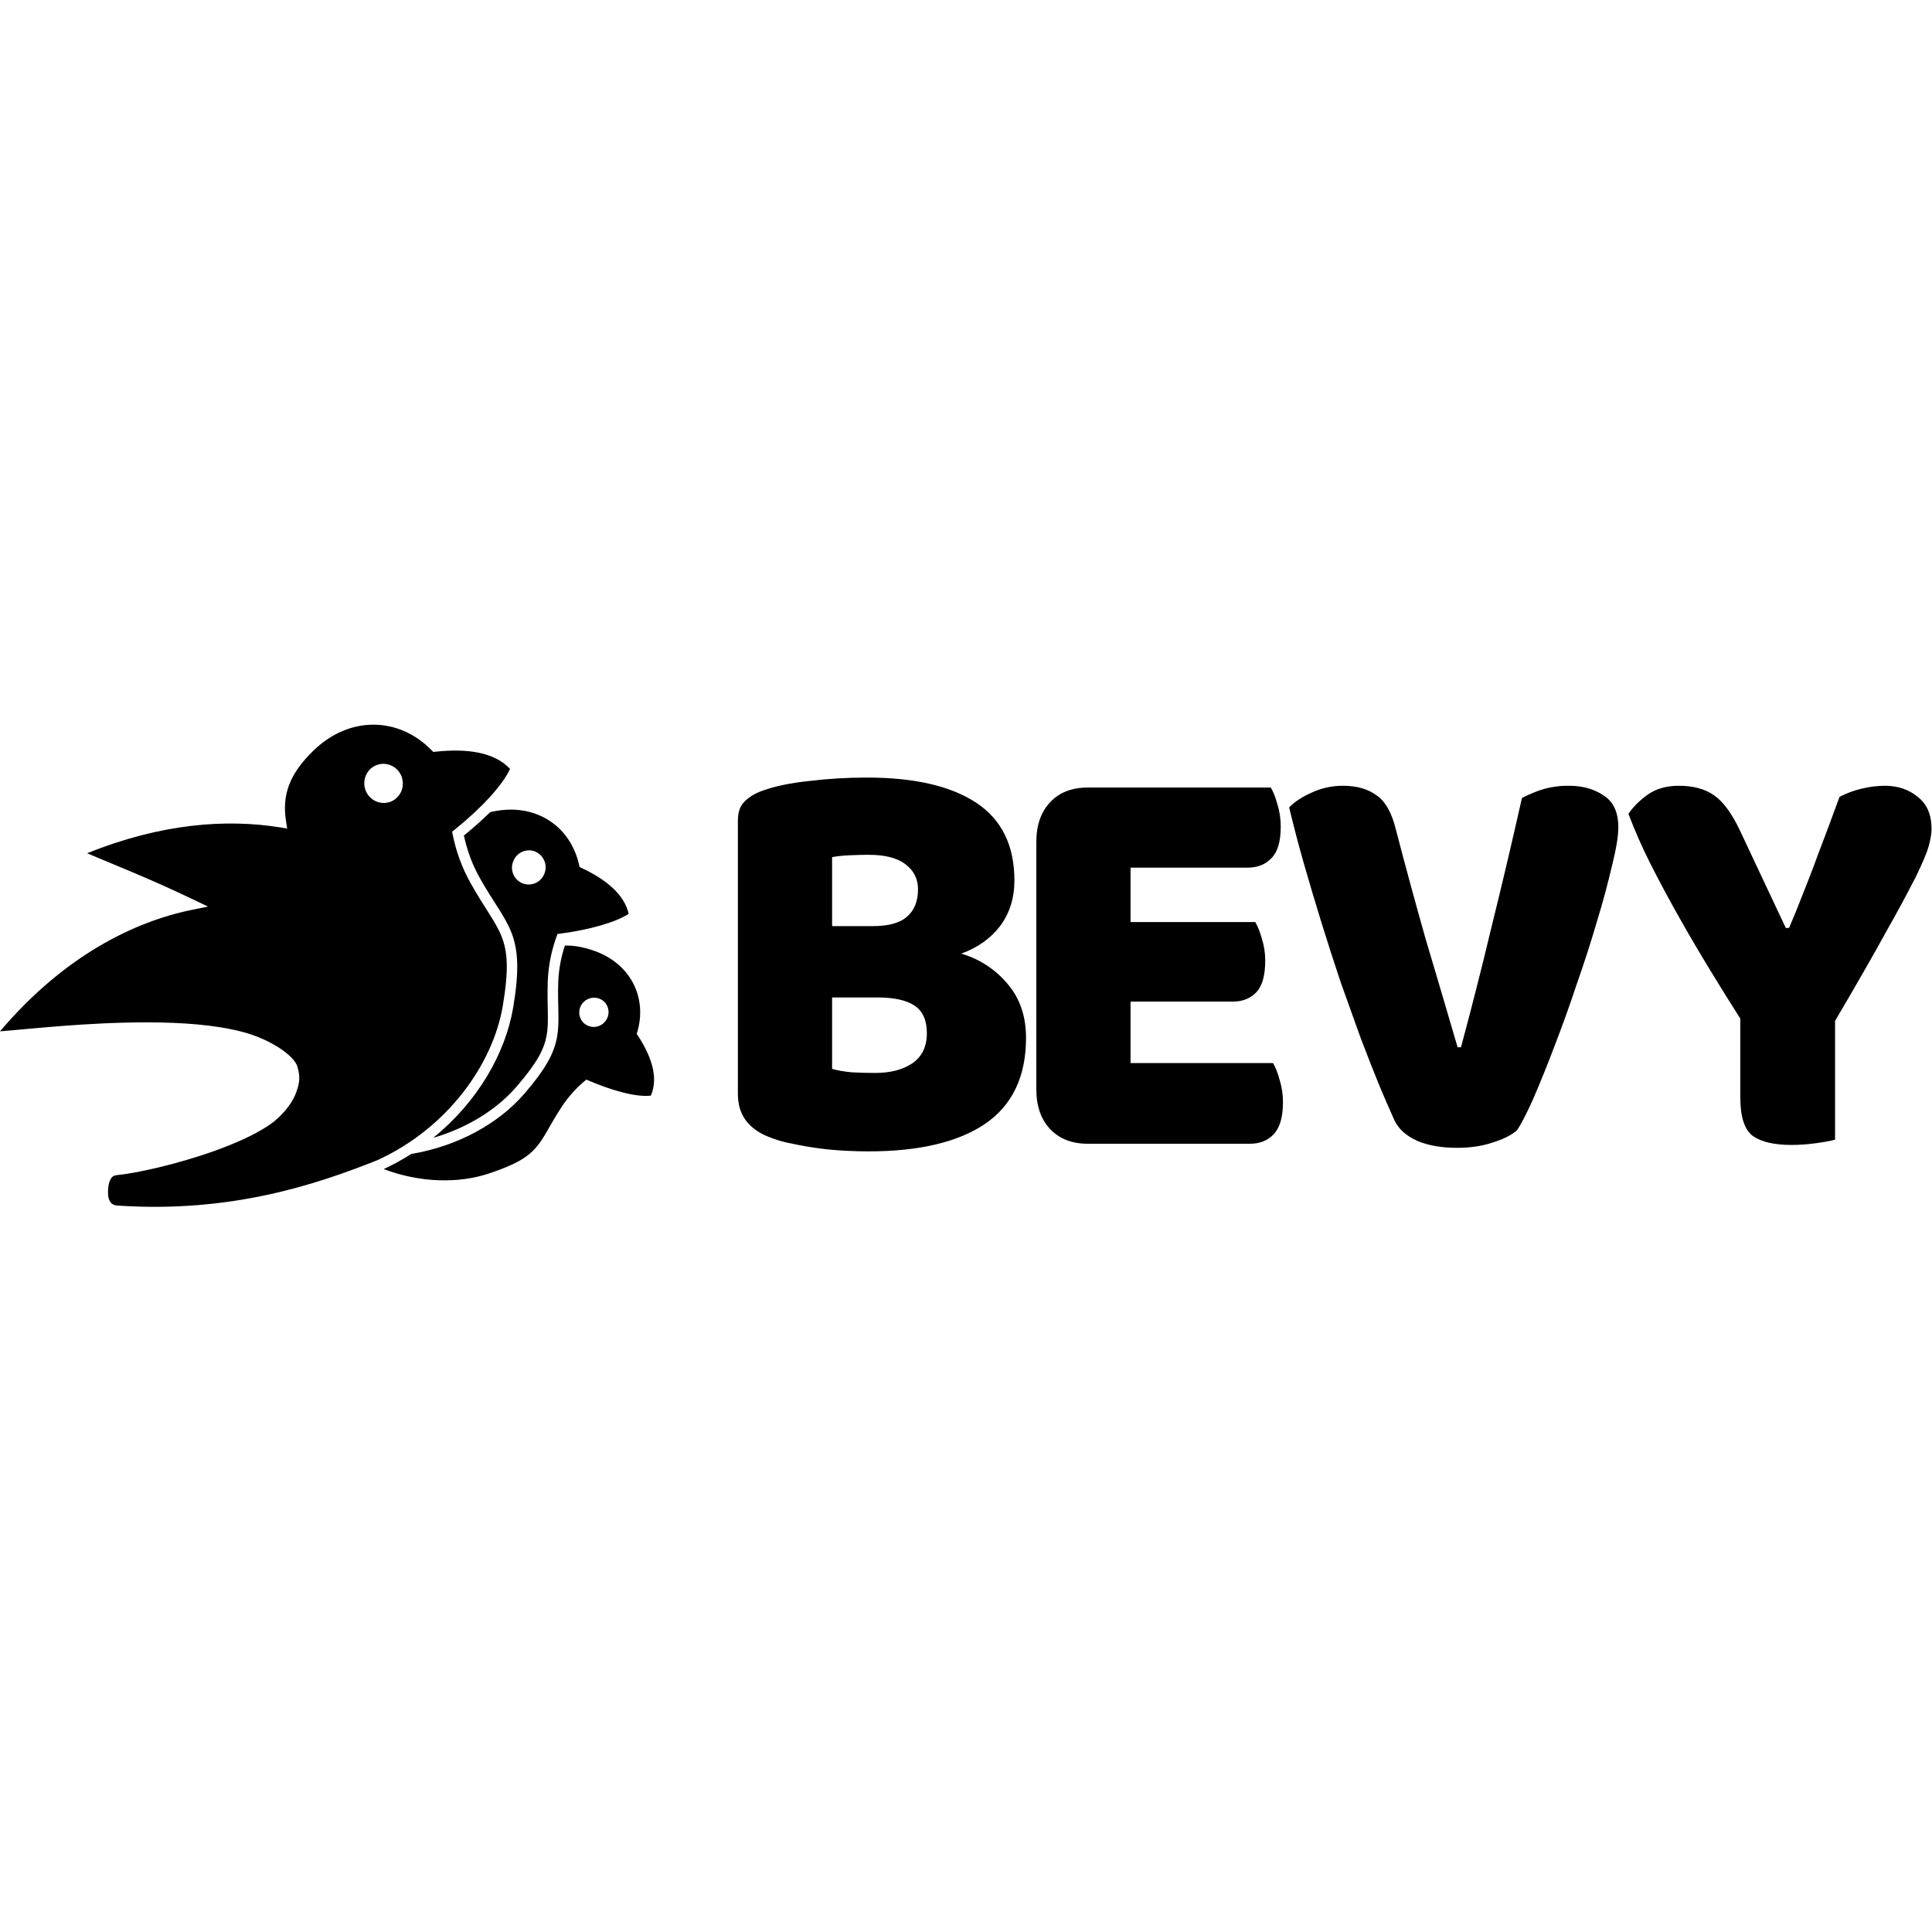
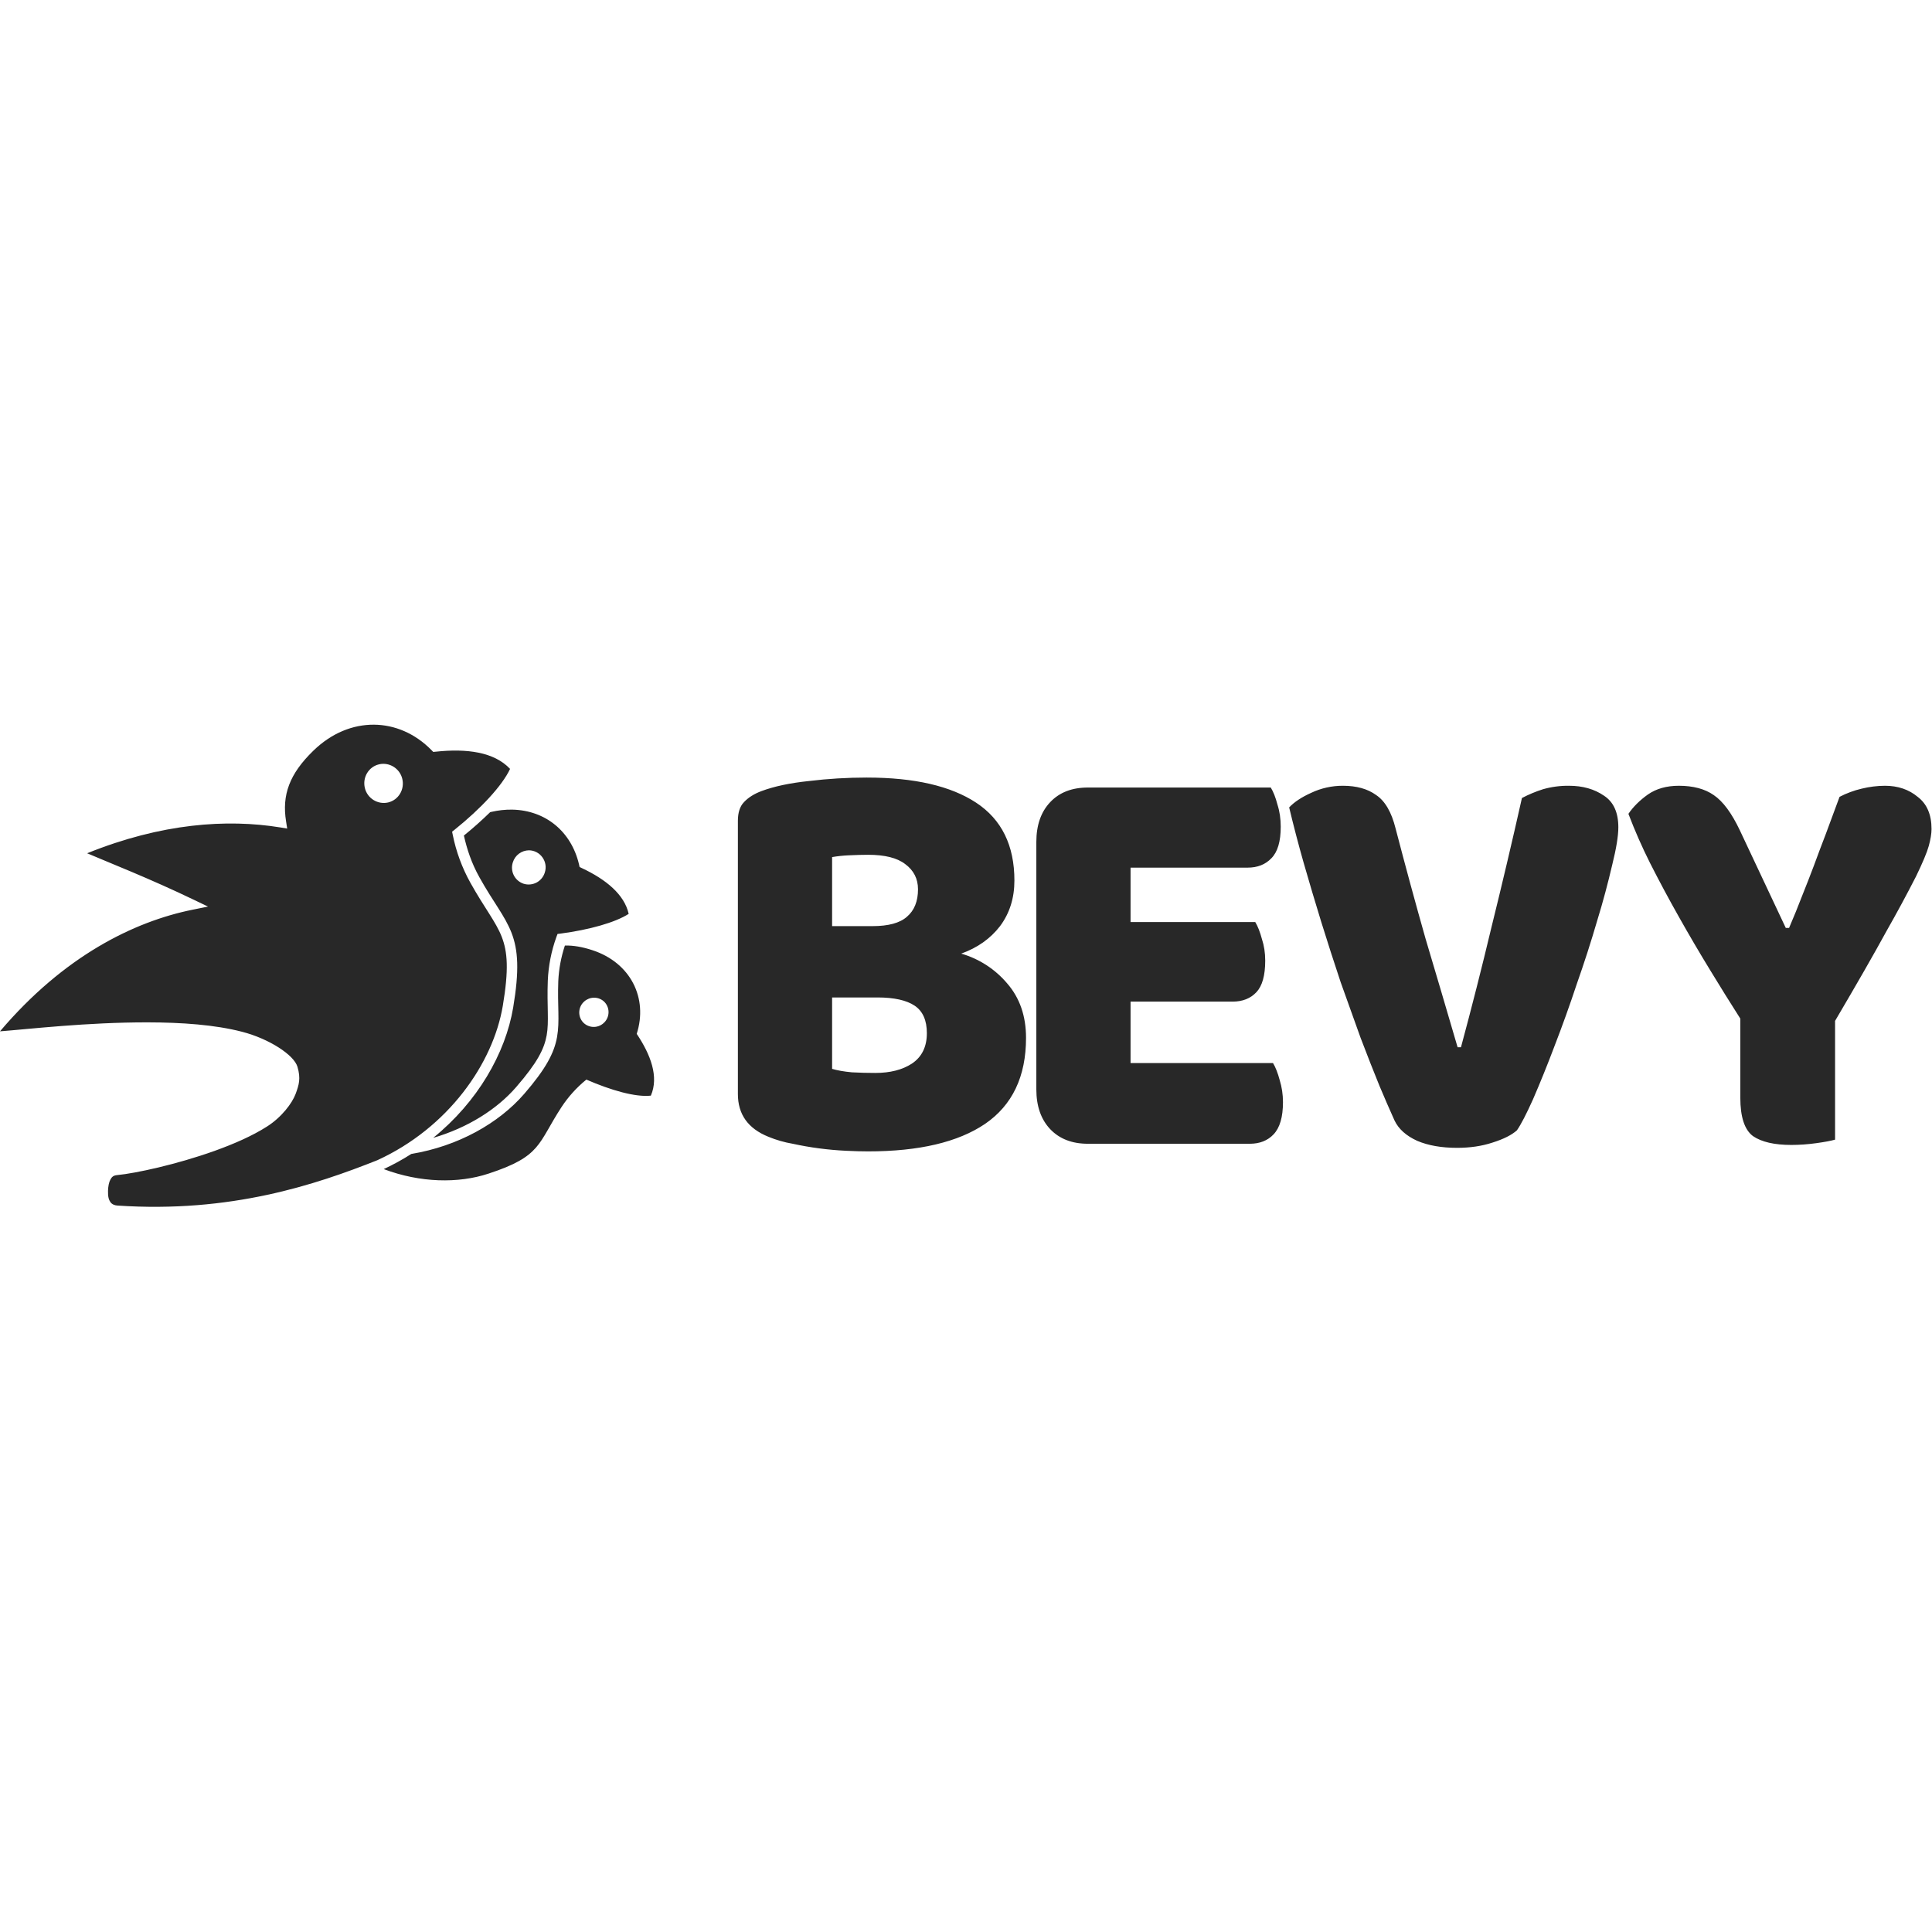
<svg xmlns="http://www.w3.org/2000/svg" viewBox="0 0 128 128">
-   <path d="M24.77 48.012c-1.38-.008-2.793.543-4.008 1.722-1.594 1.547-2.09 2.942-1.809 4.684l.074.477-.476-.079c-3.504-.566-7.84-.28-12.778 1.715 1.454.625 4.114 1.66 7.07 3.082l.938.45-1.02.207C8.86 61.059 4.232 63.344 0 68.328c1.89-.144 5.758-.601 9.793-.594 2.238.004 4.45.157 6.25.625 1.797.465 3.434 1.536 3.664 2.317.23.781.102 1.195-.125 1.808-.23.61-.926 1.54-1.895 2.153-.964.617-2.19 1.152-3.464 1.61-2.543.91-5.254 1.491-6.453 1.605-.254.023-.356.113-.454.293-.097.175-.152.457-.16.75-.011.39.051.593.16.75.11.152.286.214.461.226 7.52.508 13.141-1.383 17.223-3.004 4.7-2.152 7.668-6.402 8.313-10.234.402-2.399.316-3.574-.075-4.574-.39-1-1.136-1.891-2.082-3.59a10.998 10.998 0 0 1-1.16-3.157l-.043-.21.168-.133c1.738-1.395 3.156-2.918 3.672-4.028-1.055-1.125-2.879-1.359-4.922-1.14l-.168.015-.117-.12c-1.086-1.106-2.438-1.676-3.816-1.684Zm.613 2.593a1.297 1.297 0 0 1 1.27.997c.167.699-.25 1.398-.934 1.562a1.291 1.291 0 0 1-1.547-.96c-.168-.7.25-1.4.933-1.563.09-.024.184-.036.278-.036Zm32.058.91c-1.324 0-2.605.079-3.855.231-1.25.129-2.29.352-3.121.66-.488.18-.883.426-1.176.739-.27.28-.402.695-.402 1.238v18.101c0 1.344.672 2.286 2.02 2.829.519.214 1.058.37 1.613.464 1.16.254 2.34.407 3.527.465.562.028 1.05.04 1.469.04 3.375 0 5.957-.61 7.746-1.821 1.812-1.242 2.715-3.14 2.715-5.7 0-1.445-.415-2.648-1.247-3.605a6.264 6.264 0 0 0-3.046-1.976c1.074-.387 1.933-.992 2.57-1.82.637-.852.953-1.86.953-3.024 0-2.324-.844-4.043-2.535-5.156-1.688-1.11-4.098-1.664-7.23-1.664Zm31.532.544a4.86 4.86 0 0 0-2.094.464c-.637.286-1.125.606-1.469.97.293 1.222.61 2.437.953 3.644.38 1.32.77 2.64 1.176 3.953.414 1.336.844 2.664 1.285 3.988.465 1.293.906 2.52 1.32 3.684.442 1.164.86 2.222 1.25 3.18.32.765.653 1.527.993 2.285.27.57.77 1.02 1.504 1.355.734.313 1.617.465 2.644.465.856 0 1.64-.113 2.348-.348.734-.23 1.273-.504 1.617-.812.27-.387.625-1.075 1.066-2.055.493-1.14.957-2.289 1.395-3.45a89.074 89.074 0 0 0 1.504-4.187 80.454 80.454 0 0 0 1.36-4.222c.374-1.215.702-2.446.991-3.684.27-1.086.403-1.91.403-2.48 0-.98-.317-1.68-.953-2.094-.637-.438-1.41-.656-2.313-.656a6.013 6.013 0 0 0-1.726.23 8.515 8.515 0 0 0-1.395.582 400.843 400.843 0 0 1-2.02 8.566 274.918 274.918 0 0 1-2.019 7.946h-.223c-.734-2.508-1.441-4.91-2.129-7.211-.66-2.324-1.32-4.754-1.98-7.285-.27-1.086-.7-1.82-1.285-2.211-.563-.41-1.297-.617-2.203-.617Zm22.254 0c-.809 0-1.493.191-2.055.582-.54.386-.969.812-1.285 1.277.422 1.11.898 2.195 1.43 3.254a89.281 89.281 0 0 0 1.91 3.566 112.02 112.02 0 0 0 2.093 3.567 175.743 175.743 0 0 0 1.98 3.18v5.23c0 1.293.282 2.144.845 2.558.566.387 1.41.582 2.535.582.539 0 1.09-.039 1.652-.117.563-.078.98-.156 1.246-.234v-7.867c1.445-2.453 2.586-4.442 3.418-5.969a91.404 91.404 0 0 0 1.945-3.602c.438-.906.723-1.578.844-2.015.121-.442.184-.817.184-1.125 0-.957-.305-1.668-.918-2.133-.586-.488-1.309-.734-2.168-.734a6.59 6.59 0 0 0-1.54.191 6.284 6.284 0 0 0-1.468.543c-.344.93-.648 1.758-.918 2.48-.27.7-.527 1.383-.773 2.055-.243.645-.5 1.305-.77 1.977a57.73 57.73 0 0 1-.883 2.172h-.219l-3.046-6.473c-.54-1.137-1.114-1.914-1.727-2.328-.586-.41-1.36-.617-2.312-.617Zm-39.149.117c-1.055 0-1.887.32-2.5.969-.61.644-.918 1.523-.918 2.632v16.395c0 1.113.309 1.992.918 2.637.613.644 1.445.968 2.5.968h10.719c.66 0 1.187-.207 1.578-.62.418-.438.625-1.15.625-2.134 0-.515-.074-1.003-.219-1.472-.125-.465-.27-.84-.441-1.121h-9.438v-4.07h6.758c.66 0 1.188-.208 1.578-.622.39-.414.586-1.11.586-2.093 0-.516-.074-.993-.219-1.434-.125-.465-.27-.84-.44-1.121h-8.263v-3.606h7.746c.665 0 1.188-.207 1.582-.62.415-.415.622-1.11.622-2.094 0-.516-.07-1.008-.22-1.473-.12-.465-.269-.84-.44-1.121ZM33.941 53.64a5.651 5.651 0 0 0-1.379.148c-.03.004-.058.016-.09.023a25.075 25.075 0 0 1-1.738 1.547c.2.891.5 1.82 1.032 2.77.918 1.652 1.68 2.531 2.125 3.676.441 1.144.52 2.492.109 4.945-.512 3.043-2.363 6.262-5.3 8.637 2.277-.664 4.222-1.887 5.507-3.375 1.387-1.602 1.848-2.508 2.012-3.422.164-.914.011-1.914.074-3.617a9.766 9.766 0 0 1 .57-2.895l.075-.2.21-.026c1.899-.25 3.618-.735 4.504-1.305-.285-1.281-1.496-2.277-3.101-3.031l-.153-.075-.035-.164c-.511-2.183-2.215-3.59-4.422-3.636Zm1.106 2.695c.355.004.691.18.894.473.207.289.266.66.153 1a1.127 1.127 0 0 1-.547.664c-.262.136-.57.168-.856.078a1.121 1.121 0 0 1-.714-1.418 1.131 1.131 0 0 1 1.07-.797Zm22.469.297c1.101 0 1.922.203 2.457.617.562.414.847.969.847 1.668 0 .8-.246 1.406-.734 1.82-.465.414-1.227.621-2.277.621h-2.68v-4.574c.363-.062.73-.101 1.101-.117.489-.023.918-.035 1.286-.035Zm-20.09 6.012a8.774 8.774 0 0 0-.438 2.351c-.062 1.645.106 2.649-.082 3.711-.191 1.066-.75 2.117-2.172 3.762-1.695 1.957-4.382 3.469-7.484 3.984-.574.367-1.184.703-1.828 1.004 2.418.91 4.941.961 6.941.3 3.528-1.155 3.254-1.984 4.836-4.405a7.97 7.97 0 0 1 1.649-1.825c1.644.715 3.261 1.176 4.273 1.063.543-1.258-.016-2.715-.937-4.094.757-2.355-.391-4.71-2.938-5.543-.664-.219-1.262-.32-1.812-.308Zm17.703 3.44h3.008c1.101 0 1.922.185 2.46.544.54.363.81.969.81 1.824 0 .902-.333 1.574-.993 2.016-.637.414-1.445.617-2.422.617-.492 0-1.004-.012-1.543-.04-.539-.05-.98-.128-1.32-.23Zm-15.785.017c.281-.008.55.109.738.32a.972.972 0 0 1-.102 1.371.97.97 0 0 1-1.367-.078.97.97 0 0 1 .098-1.367.972.972 0 0 1 .633-.246Zm0 0" />
+   <path fill="#282828" d="M24.77 48.012c-1.38-.008-2.793.543-4.008 1.722-1.594 1.547-2.09 2.942-1.809 4.684l.074.477-.476-.079c-3.504-.566-7.84-.28-12.778 1.715 1.454.625 4.114 1.66 7.07 3.082l.938.45-1.02.207C8.86 61.059 4.232 63.344 0 68.328c1.89-.144 5.758-.601 9.793-.594 2.238.004 4.45.157 6.25.625 1.797.465 3.434 1.536 3.664 2.317.23.781.102 1.195-.125 1.808-.23.61-.926 1.54-1.895 2.153-.964.617-2.19 1.152-3.464 1.61-2.543.91-5.254 1.491-6.453 1.605-.254.023-.356.113-.454.293-.097.175-.152.457-.16.75-.011.39.051.593.16.75.11.152.286.214.461.226 7.52.508 13.141-1.383 17.223-3.004 4.7-2.152 7.668-6.402 8.313-10.234.402-2.399.316-3.574-.075-4.574-.39-1-1.136-1.891-2.082-3.59a10.998 10.998 0 0 1-1.16-3.157l-.043-.21.168-.133c1.738-1.395 3.156-2.918 3.672-4.028-1.055-1.125-2.879-1.359-4.922-1.14l-.168.015-.117-.12c-1.086-1.106-2.438-1.676-3.816-1.684Zm.613 2.593a1.297 1.297 0 0 1 1.27.997c.167.699-.25 1.398-.934 1.562a1.291 1.291 0 0 1-1.547-.96c-.168-.7.25-1.4.933-1.563.09-.024.184-.036.278-.036Zm32.058.91c-1.324 0-2.605.079-3.855.231-1.25.129-2.29.352-3.121.66-.488.18-.883.426-1.176.739-.27.28-.402.695-.402 1.238v18.101c0 1.344.672 2.286 2.02 2.829.519.214 1.058.37 1.613.464 1.16.254 2.34.407 3.527.465.562.028 1.05.04 1.469.04 3.375 0 5.957-.61 7.746-1.821 1.812-1.242 2.715-3.14 2.715-5.7 0-1.445-.415-2.648-1.247-3.605a6.264 6.264 0 0 0-3.046-1.976c1.074-.387 1.933-.992 2.57-1.82.637-.852.953-1.86.953-3.024 0-2.324-.844-4.043-2.535-5.156-1.688-1.11-4.098-1.664-7.23-1.664Zm31.532.544a4.86 4.86 0 0 0-2.094.464c-.637.286-1.125.606-1.469.97.293 1.222.61 2.437.953 3.644.38 1.32.77 2.64 1.176 3.953.414 1.336.844 2.664 1.285 3.988.465 1.293.906 2.52 1.32 3.684.442 1.164.86 2.222 1.25 3.18.32.765.653 1.527.993 2.285.27.57.77 1.02 1.504 1.355.734.313 1.617.465 2.644.465.856 0 1.64-.113 2.348-.348.734-.23 1.273-.504 1.617-.812.27-.387.625-1.075 1.066-2.055.493-1.14.957-2.289 1.395-3.45a89.074 89.074 0 0 0 1.504-4.187 80.454 80.454 0 0 0 1.36-4.222c.374-1.215.702-2.446.991-3.684.27-1.086.403-1.91.403-2.48 0-.98-.317-1.68-.953-2.094-.637-.438-1.41-.656-2.313-.656a6.013 6.013 0 0 0-1.726.23 8.515 8.515 0 0 0-1.395.582 400.843 400.843 0 0 1-2.02 8.566 274.918 274.918 0 0 1-2.019 7.946h-.223c-.734-2.508-1.441-4.91-2.129-7.211-.66-2.324-1.32-4.754-1.98-7.285-.27-1.086-.7-1.82-1.285-2.211-.563-.41-1.297-.617-2.203-.617Zm22.254 0c-.809 0-1.493.191-2.055.582-.54.386-.969.812-1.285 1.277.422 1.11.898 2.195 1.43 3.254a89.281 89.281 0 0 0 1.91 3.566 112.02 112.02 0 0 0 2.093 3.567 175.743 175.743 0 0 0 1.98 3.18v5.23c0 1.293.282 2.144.845 2.558.566.387 1.41.582 2.535.582.539 0 1.09-.039 1.652-.117.563-.078.98-.156 1.246-.234v-7.867c1.445-2.453 2.586-4.442 3.418-5.969a91.404 91.404 0 0 0 1.945-3.602c.438-.906.723-1.578.844-2.015.121-.442.184-.817.184-1.125 0-.957-.305-1.668-.918-2.133-.586-.488-1.309-.734-2.168-.734a6.59 6.59 0 0 0-1.54.191 6.284 6.284 0 0 0-1.468.543c-.344.93-.648 1.758-.918 2.48-.27.7-.527 1.383-.773 2.055-.243.645-.5 1.305-.77 1.977a57.73 57.73 0 0 1-.883 2.172h-.219l-3.046-6.473c-.54-1.137-1.114-1.914-1.727-2.328-.586-.41-1.36-.617-2.312-.617Zm-39.149.117c-1.055 0-1.887.32-2.5.969-.61.644-.918 1.523-.918 2.632v16.395c0 1.113.309 1.992.918 2.637.613.644 1.445.968 2.5.968h10.719c.66 0 1.187-.207 1.578-.62.418-.438.625-1.15.625-2.134 0-.515-.074-1.003-.219-1.472-.125-.465-.27-.84-.441-1.121h-9.438v-4.07h6.758c.66 0 1.188-.208 1.578-.622.39-.414.586-1.11.586-2.093 0-.516-.074-.993-.219-1.434-.125-.465-.27-.84-.44-1.121h-8.263v-3.606h7.746c.665 0 1.188-.207 1.582-.62.415-.415.622-1.11.622-2.094 0-.516-.07-1.008-.22-1.473-.12-.465-.269-.84-.44-1.121ZM33.941 53.64a5.651 5.651 0 0 0-1.379.148c-.03.004-.058.016-.09.023a25.075 25.075 0 0 1-1.738 1.547c.2.891.5 1.82 1.032 2.77.918 1.652 1.68 2.531 2.125 3.676.441 1.144.52 2.492.109 4.945-.512 3.043-2.363 6.262-5.3 8.637 2.277-.664 4.222-1.887 5.507-3.375 1.387-1.602 1.848-2.508 2.012-3.422.164-.914.011-1.914.074-3.617a9.766 9.766 0 0 1 .57-2.895l.075-.2.21-.026c1.899-.25 3.618-.735 4.504-1.305-.285-1.281-1.496-2.277-3.101-3.031l-.153-.075-.035-.164c-.511-2.183-2.215-3.59-4.422-3.636Zm1.106 2.695c.355.004.691.18.894.473.207.289.266.66.153 1a1.127 1.127 0 0 1-.547.664c-.262.136-.57.168-.856.078a1.121 1.121 0 0 1-.714-1.418 1.131 1.131 0 0 1 1.07-.797Zm22.469.297c1.101 0 1.922.203 2.457.617.562.414.847.969.847 1.668 0 .8-.246 1.406-.734 1.82-.465.414-1.227.621-2.277.621h-2.68v-4.574c.363-.062.73-.101 1.101-.117.489-.023.918-.035 1.286-.035Zm-20.09 6.012a8.774 8.774 0 0 0-.438 2.351c-.062 1.645.106 2.649-.082 3.711-.191 1.066-.75 2.117-2.172 3.762-1.695 1.957-4.382 3.469-7.484 3.984-.574.367-1.184.703-1.828 1.004 2.418.91 4.941.961 6.941.3 3.528-1.155 3.254-1.984 4.836-4.405a7.97 7.97 0 0 1 1.649-1.825c1.644.715 3.261 1.176 4.273 1.063.543-1.258-.016-2.715-.937-4.094.757-2.355-.391-4.71-2.938-5.543-.664-.219-1.262-.32-1.812-.308Zm17.703 3.44h3.008c1.101 0 1.922.185 2.46.544.54.363.81.969.81 1.824 0 .902-.333 1.574-.993 2.016-.637.414-1.445.617-2.422.617-.492 0-1.004-.012-1.543-.04-.539-.05-.98-.128-1.32-.23Zm-15.785.017c.281-.008.55.109.738.32a.972.972 0 0 1-.102 1.371.97.97 0 0 1-1.367-.078.97.97 0 0 1 .098-1.367.972.972 0 0 1 .633-.246Zm0 0" />
</svg>
